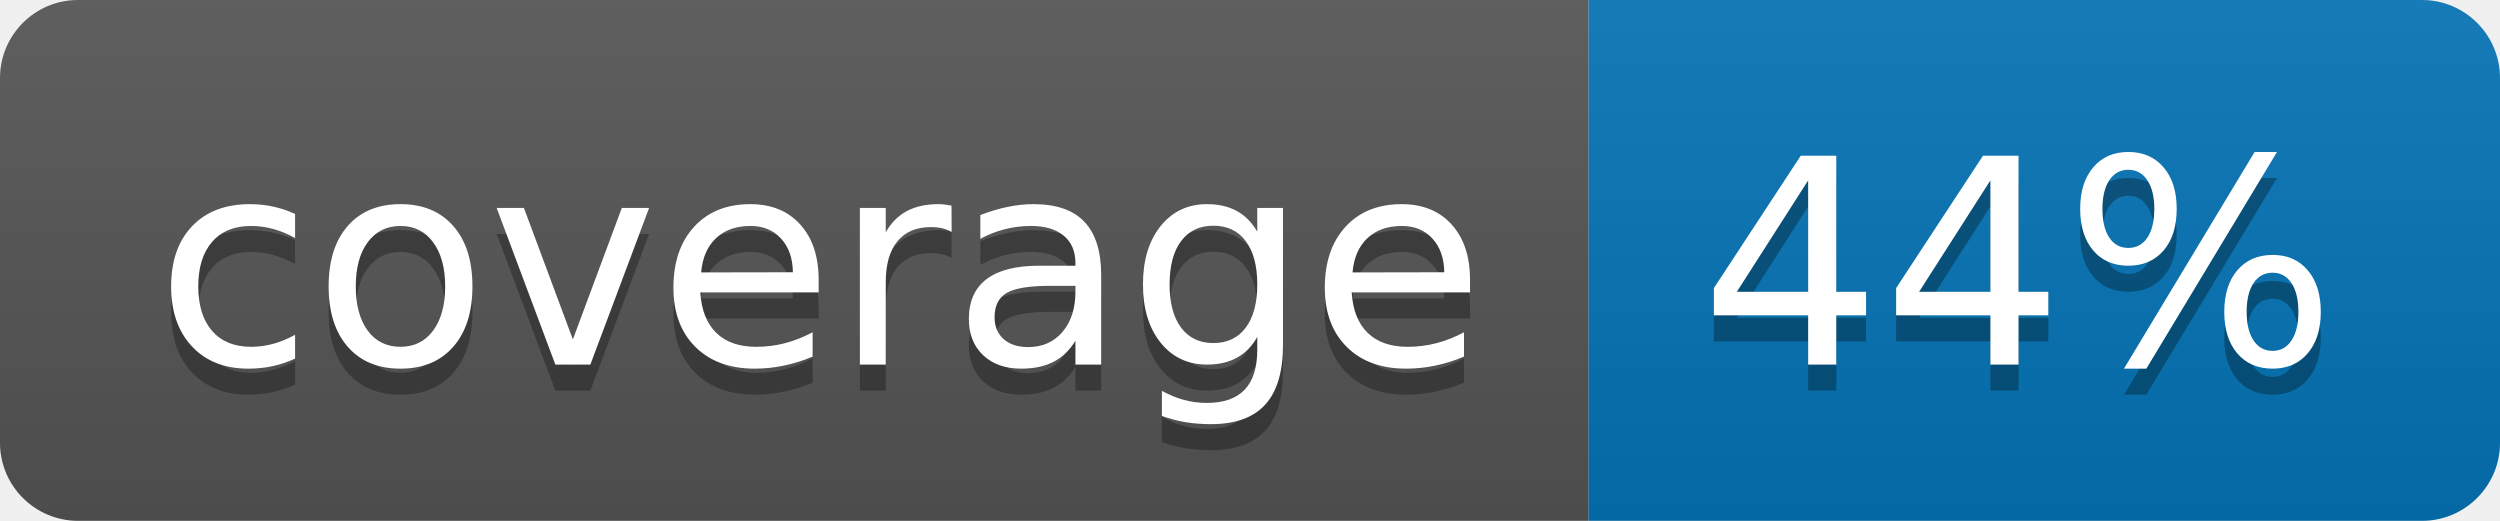
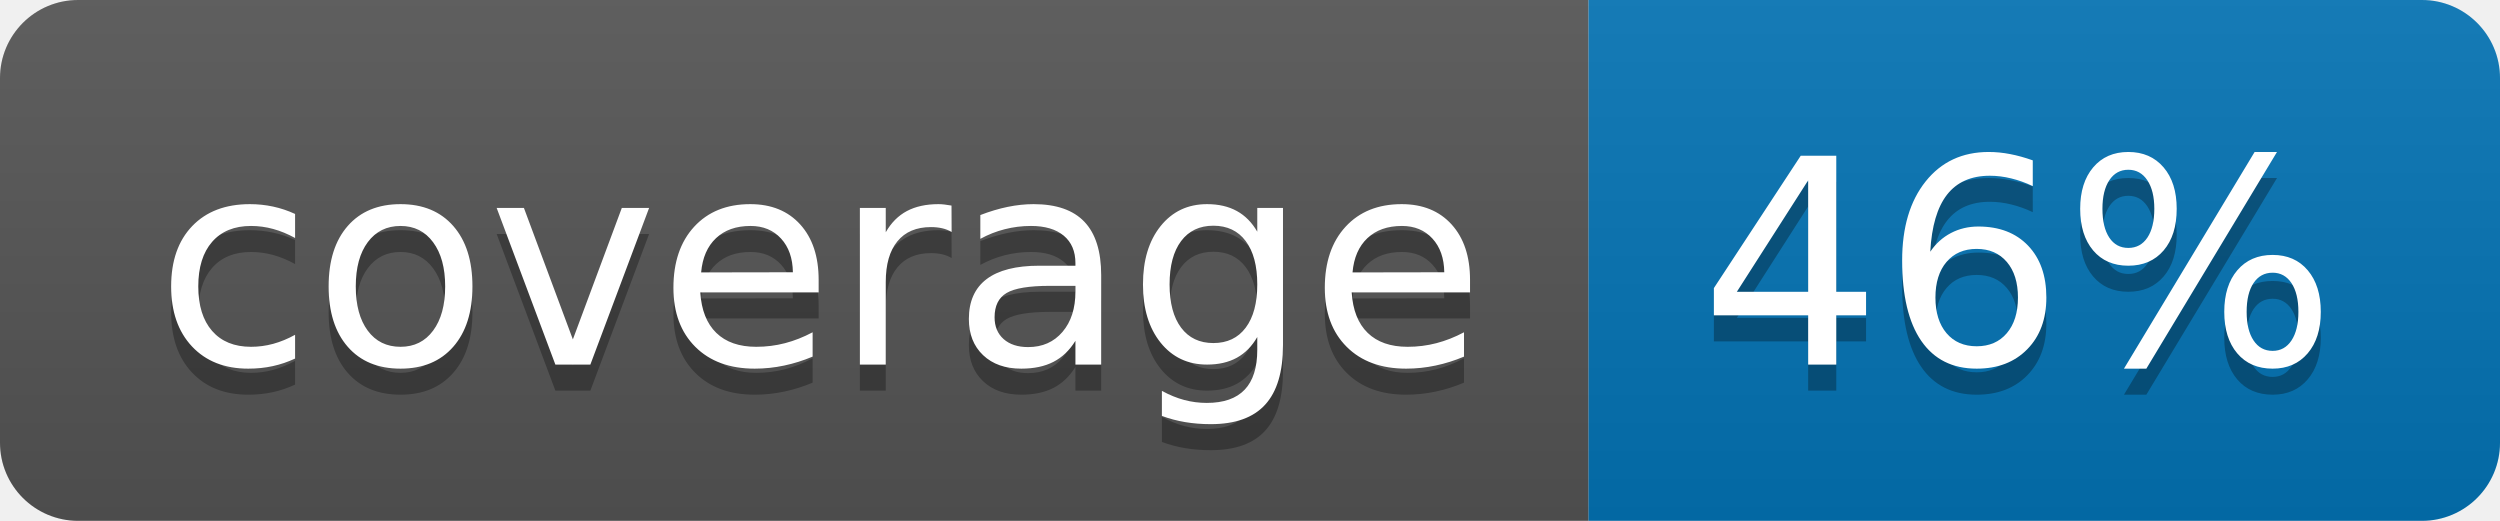
<svg xmlns="http://www.w3.org/2000/svg" width="96" height="20">
  <linearGradient id="b" x2="0" y2="100%">
    <stop offset="0" stop-color="#bbb" stop-opacity=".1" />
    <stop offset="1" stop-opacity=".1" />
  </linearGradient>
  <clipPath id="a">
    <rect width="96" height="20" rx="3" fill="#fff" />
  </clipPath>
  <g clip-path="url(#a)">
    <path fill="#555" d="M0 0h61v20H0z" />
    <path fill="#0374B5" d="M61 0h35v20H61z" />
    <path fill="url(#b)" d="M0 0h96v20H0z" />
  </g>
  <g fill="#fff" text-anchor="middle" font-family="DejaVu Sans,Verdana,Geneva,sans-serif" font-size="110">
    <text x="315" y="150" fill="#010101" fill-opacity=".3" transform="scale(.1)" textLength="510">coverage</text>
    <text x="315" y="140" transform="scale(.1)" textLength="510">coverage</text>
-     <text x="775" y="150" fill="#010101" fill-opacity=".3" transform="scale(.1)" textLength="250">44%</text>
-     <text x="775" y="140" transform="scale(.1)" textLength="250">44%</text>
+     <text x="775" y="150" fill="#010101" fill-opacity=".3" transform="scale(.1)" textLength="250">46%</text>
+     <text x="775" y="140" transform="scale(.1)" textLength="250">46%</text>
  </g>
</svg>
